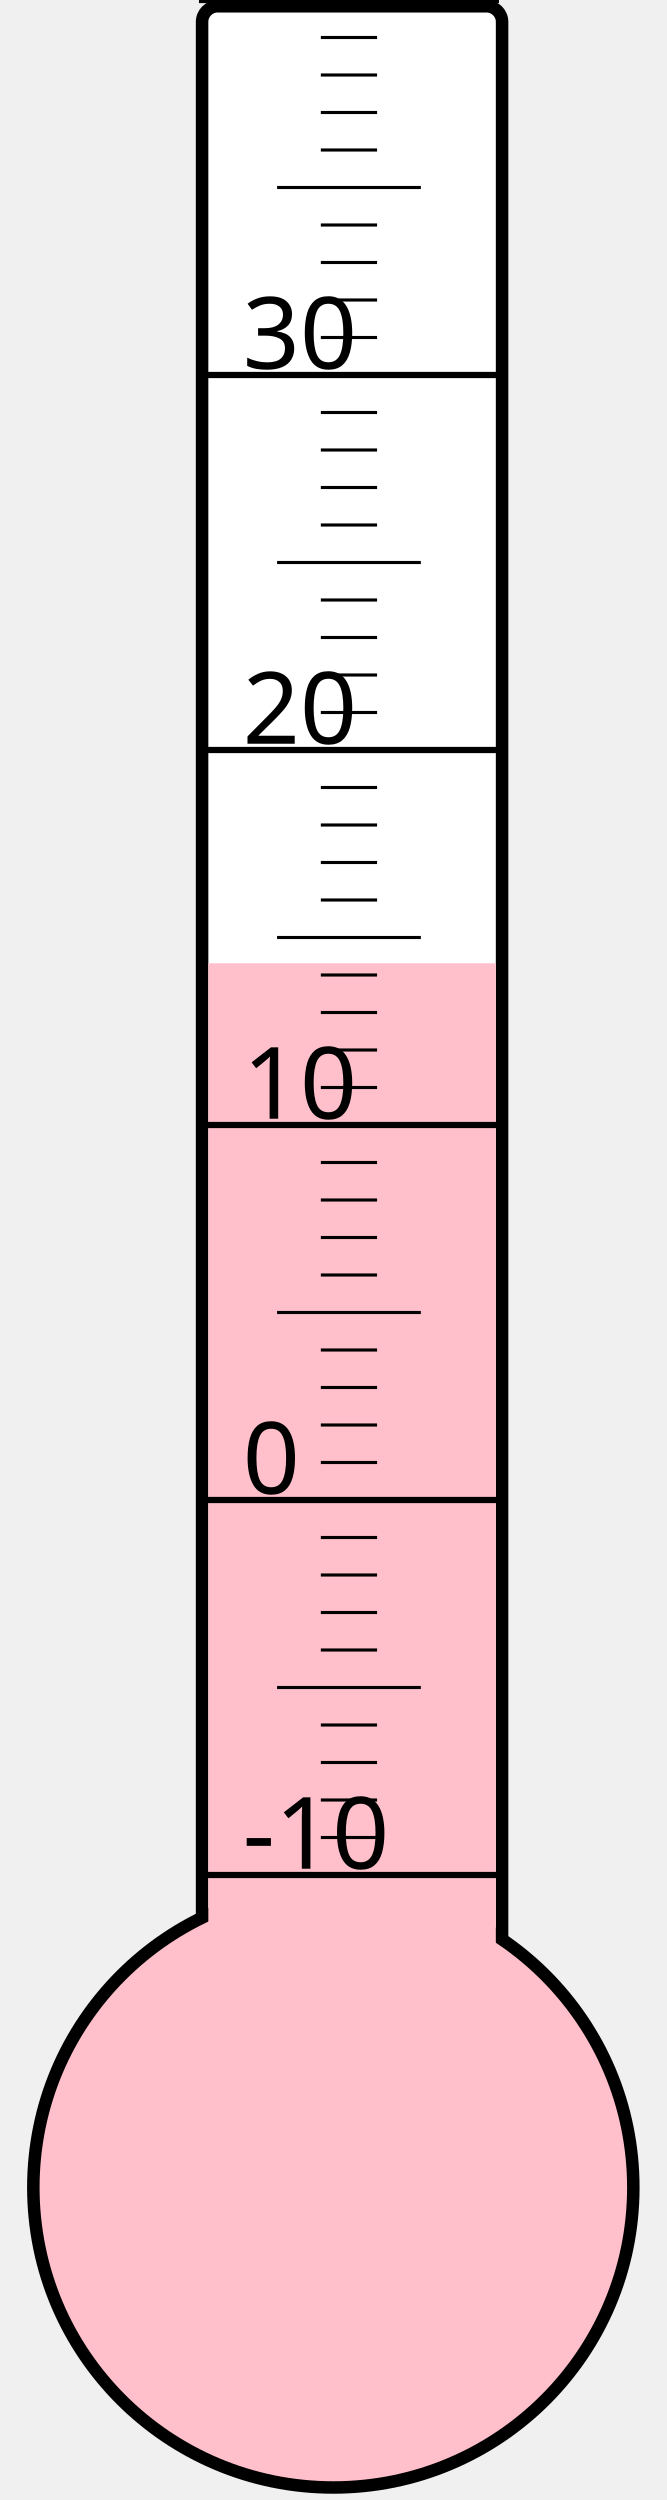
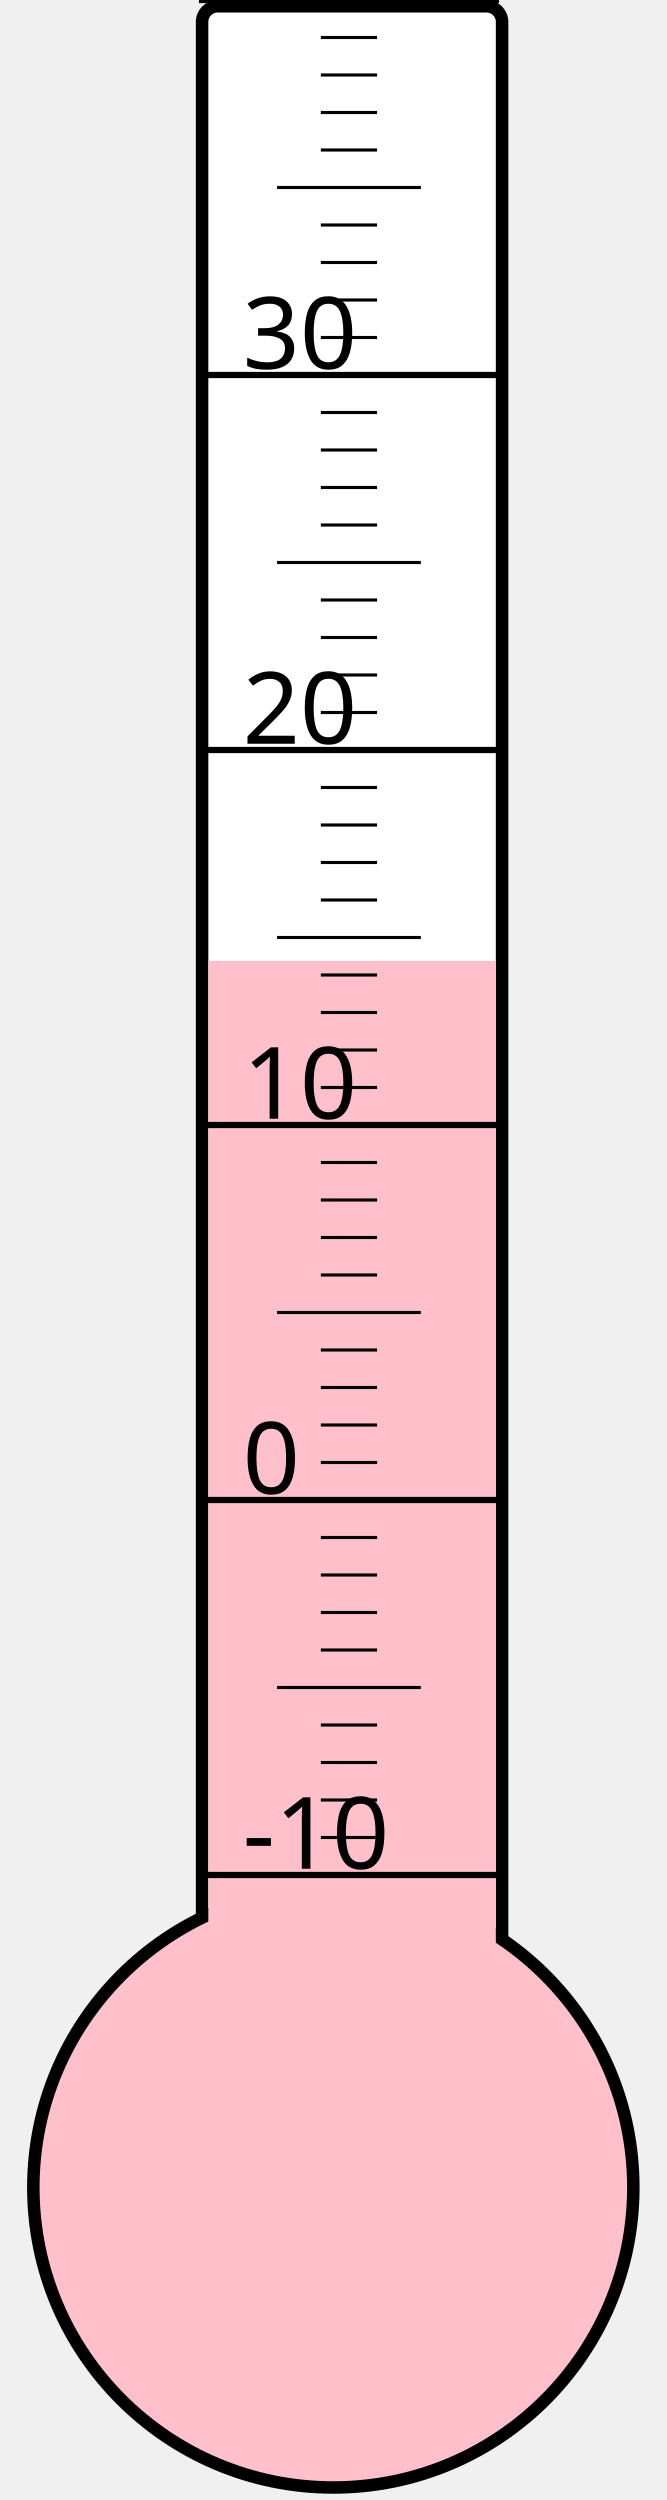
<svg xmlns="http://www.w3.org/2000/svg" width="40px" height="150px" viewBox="0 0 200 800">
  <rect width="200" height="800" x="0" y="0" style="fill: #ffffeb; fill-opacity: 0;" />
  <rect width="96" height="680" x="58" y="2" rx="5" ry="5" style="fill: white; fill-opacity: 1; stroke: black; stroke-width: 4;" />
  <circle cx="100" cy="700" r="96" style="fill: pink; stroke: black; stroke-width: 4;" />
-   <rect width="92" height="391.75" x="60" y="308.25" style="fill: pink; fill-opacity: 1; stroke-width: 0;" />
+   <rect width="92" height="392.5" x="60" y="307.5" style="fill: pink; fill-opacity: 1; stroke-width: 0;" />
  <text x="71" y="598" style="font-family: sans-serif; font-size: 24pt;">-10</text>
  <text x="71" y="478" style="font-family: sans-serif; font-size: 24pt;">0</text>
  <text x="71" y="358" style="font-family: sans-serif; font-size: 24pt;">10</text>
  <text x="71" y="238" style="font-family: sans-serif; font-size: 24pt;">20</text>
  <text x="71" y="118" style="font-family: sans-serif; font-size: 24pt;">30</text>
  <g style="stroke: black;">
    <line x1="57" y1="600" x2="153" y2="600" style="stroke-width: 2;" />
    <line x1="96" y1="588" x2="114" y2="588" style="stroke-width: 1;" />
    <line x1="96" y1="576" x2="114" y2="576" style="stroke-width: 1;" />
    <line x1="96" y1="564" x2="114" y2="564" style="stroke-width: 1;" />
    <line x1="96" y1="552" x2="114" y2="552" style="stroke-width: 1;" />
    <line x1="82" y1="540" x2="128" y2="540" style="stroke-width: 1;" />
    <line x1="96" y1="528" x2="114" y2="528" style="stroke-width: 1;" />
    <line x1="96" y1="516" x2="114" y2="516" style="stroke-width: 1;" />
    <line x1="96" y1="504" x2="114" y2="504" style="stroke-width: 1;" />
    <line x1="96" y1="492" x2="114" y2="492" style="stroke-width: 1;" />
    <line x1="57" y1="480" x2="153" y2="480" style="stroke-width: 2;" />
    <line x1="96" y1="468" x2="114" y2="468" style="stroke-width: 1;" />
    <line x1="96" y1="456" x2="114" y2="456" style="stroke-width: 1;" />
    <line x1="96" y1="444" x2="114" y2="444" style="stroke-width: 1;" />
    <line x1="96" y1="432" x2="114" y2="432" style="stroke-width: 1;" />
    <line x1="82" y1="420" x2="128" y2="420" style="stroke-width: 1;" />
    <line x1="96" y1="408" x2="114" y2="408" style="stroke-width: 1;" />
    <line x1="96" y1="396" x2="114" y2="396" style="stroke-width: 1;" />
    <line x1="96" y1="384" x2="114" y2="384" style="stroke-width: 1;" />
    <line x1="96" y1="372" x2="114" y2="372" style="stroke-width: 1;" />
    <line x1="57" y1="360" x2="153" y2="360" style="stroke-width: 2;" />
    <line x1="96" y1="348" x2="114" y2="348" style="stroke-width: 1;" />
    <line x1="96" y1="336" x2="114" y2="336" style="stroke-width: 1;" />
    <line x1="96" y1="324" x2="114" y2="324" style="stroke-width: 1;" />
    <line x1="96" y1="312" x2="114" y2="312" style="stroke-width: 1;" />
    <line x1="82" y1="300" x2="128" y2="300" style="stroke-width: 1;" />
    <line x1="96" y1="288" x2="114" y2="288" style="stroke-width: 1;" />
    <line x1="96" y1="276" x2="114" y2="276" style="stroke-width: 1;" />
    <line x1="96" y1="264" x2="114" y2="264" style="stroke-width: 1;" />
    <line x1="96" y1="252" x2="114" y2="252" style="stroke-width: 1;" />
    <line x1="57" y1="240" x2="153" y2="240" style="stroke-width: 2;" />
    <line x1="96" y1="228" x2="114" y2="228" style="stroke-width: 1;" />
    <line x1="96" y1="216" x2="114" y2="216" style="stroke-width: 1;" />
    <line x1="96" y1="204" x2="114" y2="204" style="stroke-width: 1;" />
    <line x1="96" y1="192" x2="114" y2="192" style="stroke-width: 1;" />
    <line x1="82" y1="180" x2="128" y2="180" style="stroke-width: 1;" />
    <line x1="96" y1="168" x2="114" y2="168" style="stroke-width: 1;" />
    <line x1="96" y1="156" x2="114" y2="156" style="stroke-width: 1;" />
    <line x1="96" y1="144" x2="114" y2="144" style="stroke-width: 1;" />
    <line x1="96" y1="132" x2="114" y2="132" style="stroke-width: 1;" />
    <line x1="57" y1="120" x2="153" y2="120" style="stroke-width: 2;" />
    <line x1="96" y1="108" x2="114" y2="108" style="stroke-width: 1;" />
    <line x1="96" y1="96" x2="114" y2="96" style="stroke-width: 1;" />
    <line x1="96" y1="84" x2="114" y2="84" style="stroke-width: 1;" />
    <line x1="96" y1="72" x2="114" y2="72" style="stroke-width: 1;" />
    <line x1="82" y1="60" x2="128" y2="60" style="stroke-width: 1;" />
    <line x1="96" y1="48" x2="114" y2="48" style="stroke-width: 1;" />
    <line x1="96" y1="36" x2="114" y2="36" style="stroke-width: 1;" />
    <line x1="96" y1="24" x2="114" y2="24" style="stroke-width: 1;" />
    <line x1="96" y1="12" x2="114" y2="12" style="stroke-width: 1;" />
    <line x1="57" y1="0" x2="153" y2="0" style="stroke-width: 2;" />
  </g>
</svg>
